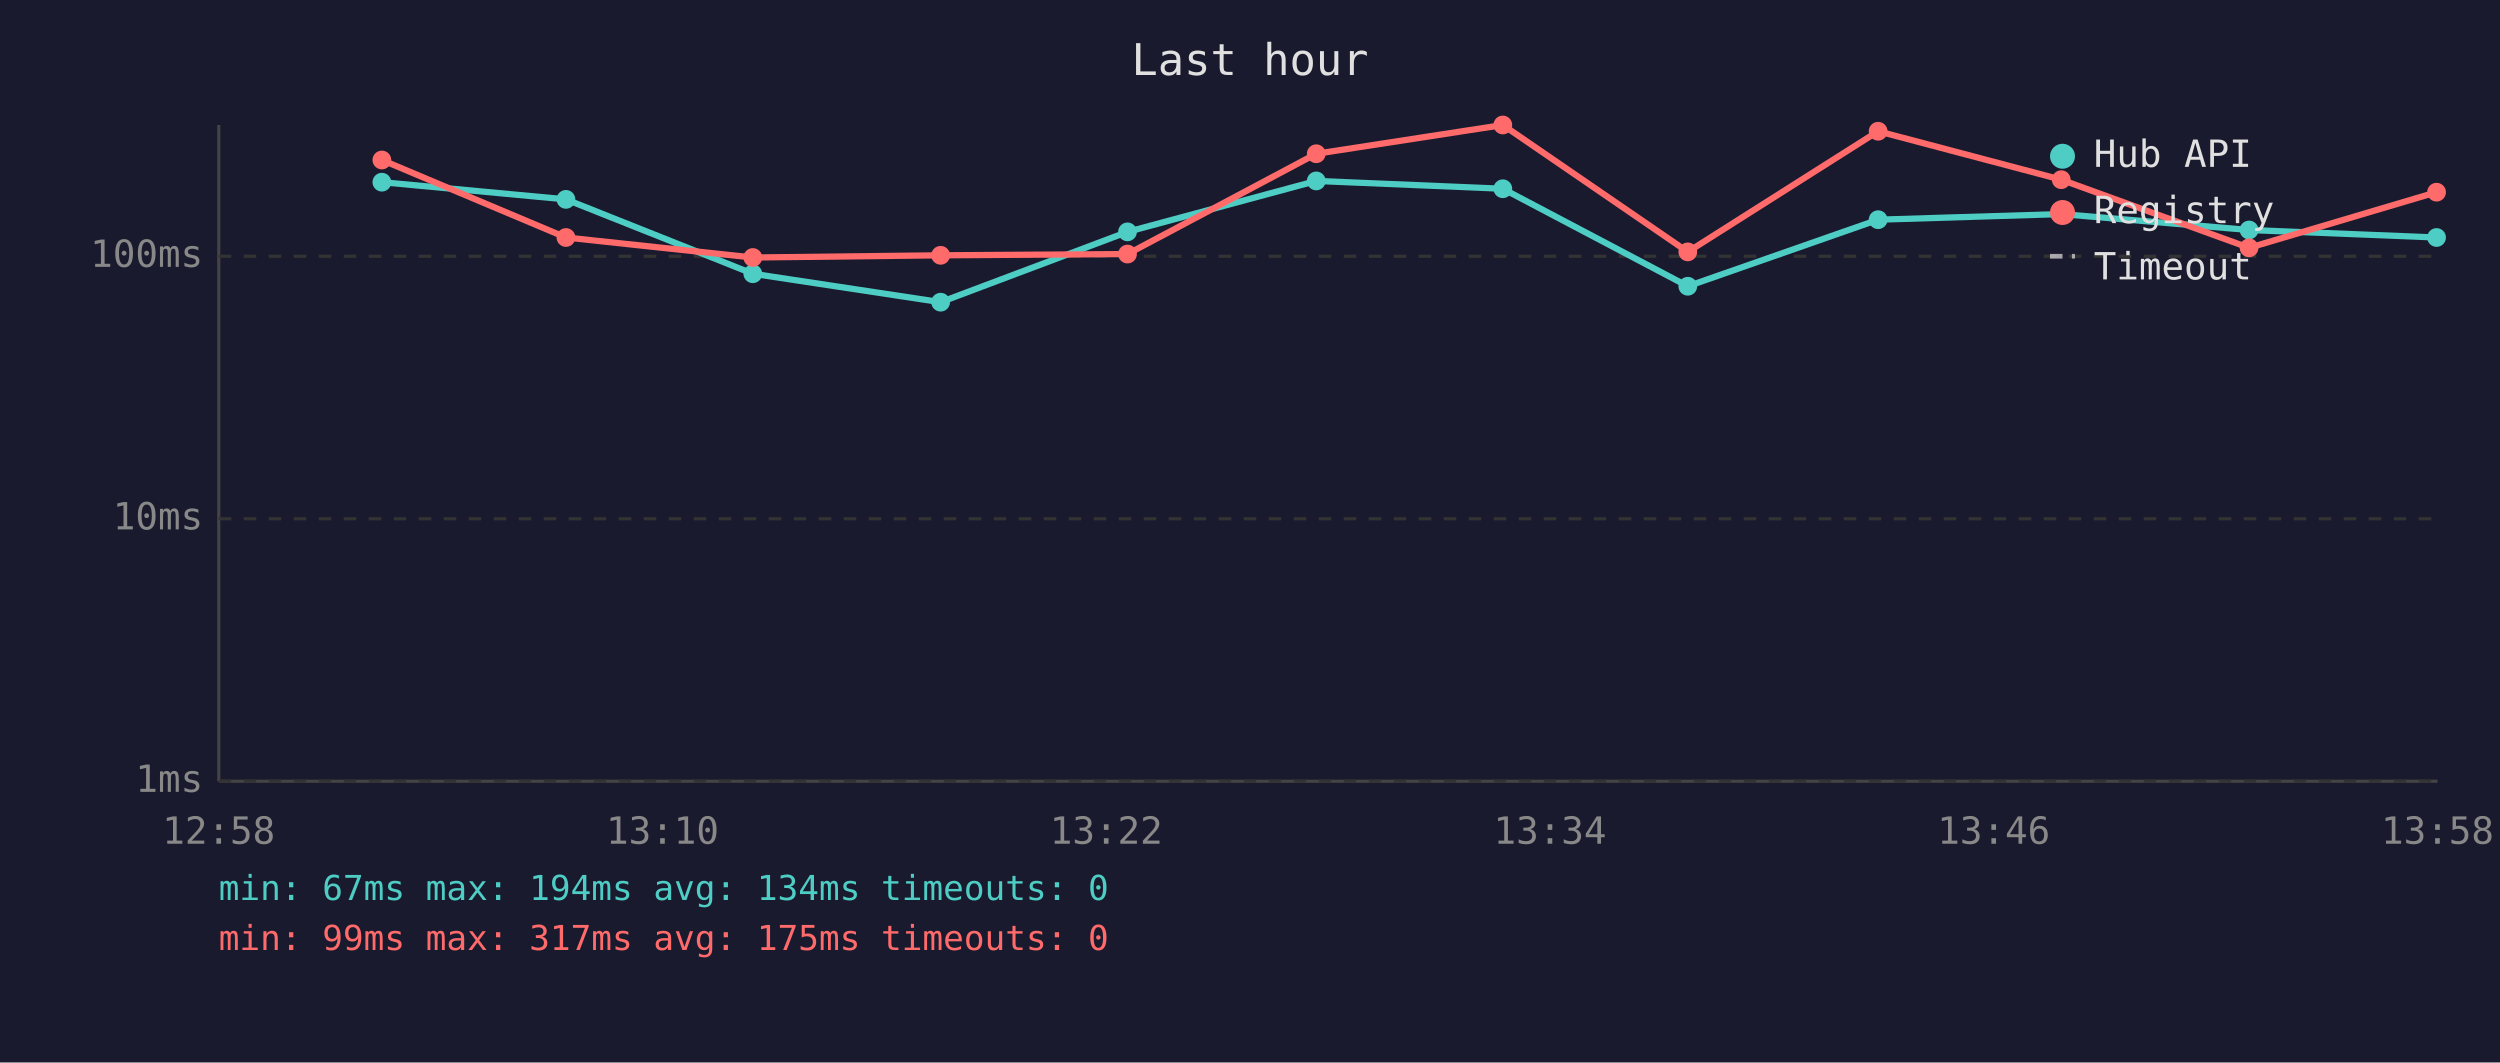
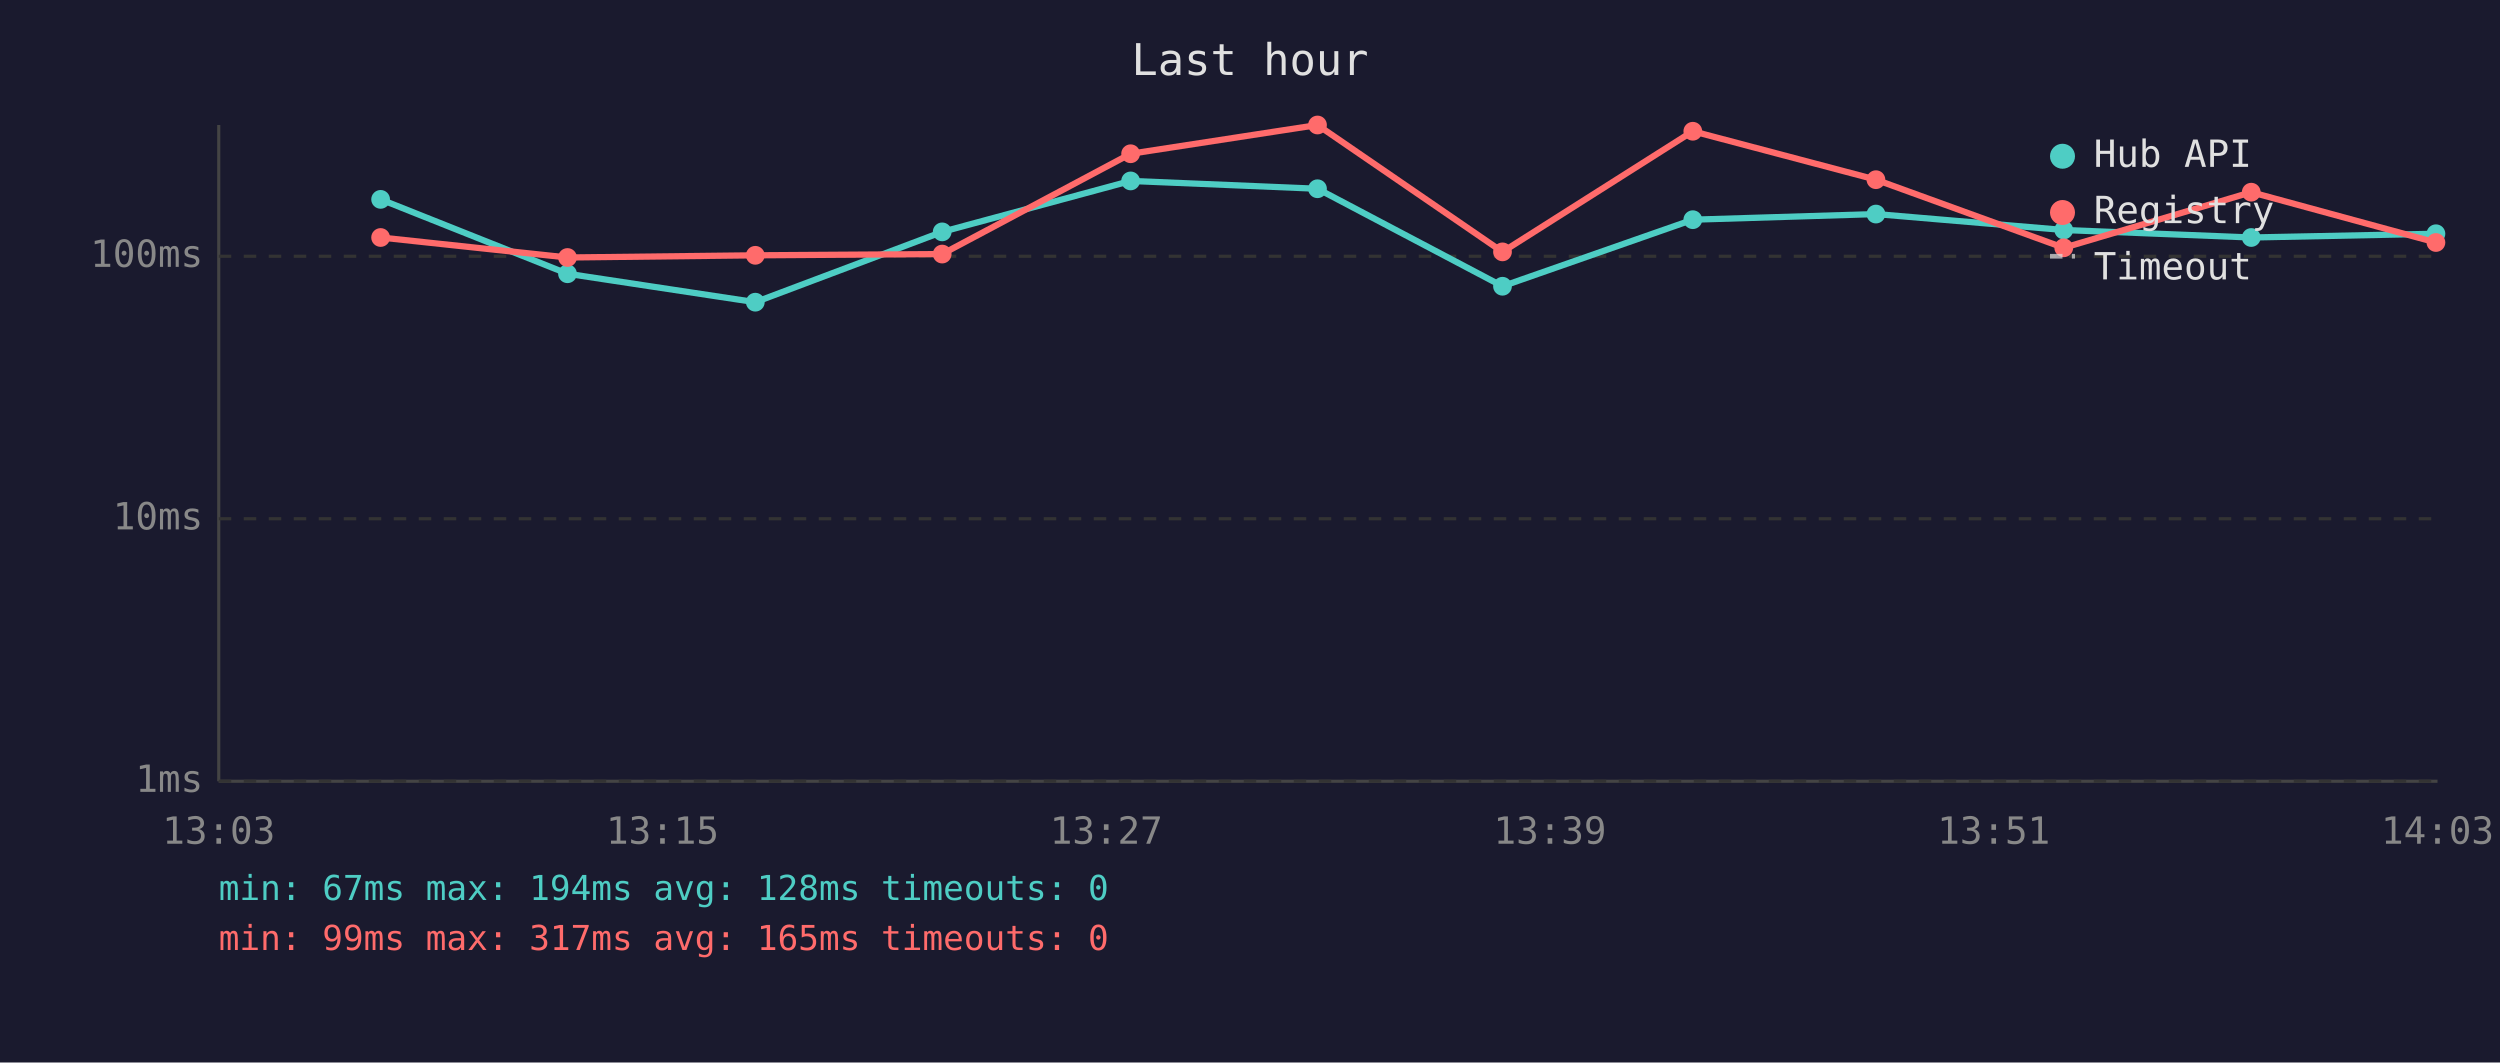
<svg xmlns="http://www.w3.org/2000/svg" viewBox="0 0 800 340" font-family="monospace" font-size="12">
  <rect width="800" height="340" fill="#1a1a2e" />
  <text x="400" y="24" fill="#e0e0e0" font-size="14" text-anchor="middle">Last hour</text>
  <line x1="70" y1="40" x2="70" y2="250" stroke="#444" stroke-width="1" />
  <line x1="70" y1="250" x2="780" y2="250" stroke="#444" stroke-width="1" />
  <line x1="70" y1="250" x2="780" y2="250" stroke="#333" stroke-width="1" stroke-dasharray="4" />
  <text x="65" y="250" fill="#888" text-anchor="end" dominant-baseline="middle">1ms</text>
  <line x1="70" y1="166" x2="780" y2="166" stroke="#333" stroke-width="1" stroke-dasharray="4" />
  <text x="65" y="166" fill="#888" text-anchor="end" dominant-baseline="middle">10ms</text>
  <line x1="70" y1="82" x2="780" y2="82" stroke="#333" stroke-width="1" stroke-dasharray="4" />
  <text x="65" y="82" fill="#888" text-anchor="end" dominant-baseline="middle">100ms</text>
-   <text x="70" y="270" fill="#888" text-anchor="middle">12:58</text>
-   <text x="212" y="270" fill="#888" text-anchor="middle">13:10</text>
-   <text x="354" y="270" fill="#888" text-anchor="middle">13:22</text>
-   <text x="496" y="270" fill="#888" text-anchor="middle">13:34</text>
-   <text x="638" y="270" fill="#888" text-anchor="middle">13:46</text>
-   <text x="780" y="270" fill="#888" text-anchor="middle">13:58</text>
-   <polyline points="122.2,58.3 181.1,63.8 240.9,87.6 301.0,96.7 360.8,74.2 421.2,57.9 480.9,60.4 540.1,91.6 601.0,70.3 659.6,68.5 719.7,73.6 779.7,76.0" fill="none" stroke="#4ecdc4" stroke-width="2" opacity="1" />
-   <circle cx="122.2" cy="58.3" r="3" fill="#4ecdc4" />
-   <circle cx="181.1" cy="63.8" r="3" fill="#4ecdc4" />
-   <circle cx="240.9" cy="87.6" r="3" fill="#4ecdc4" />
-   <circle cx="301.0" cy="96.7" r="3" fill="#4ecdc4" />
-   <circle cx="360.8" cy="74.2" r="3" fill="#4ecdc4" />
-   <circle cx="421.2" cy="57.9" r="3" fill="#4ecdc4" />
-   <circle cx="480.9" cy="60.4" r="3" fill="#4ecdc4" />
-   <circle cx="540.1" cy="91.6" r="3" fill="#4ecdc4" />
-   <circle cx="601.0" cy="70.3" r="3" fill="#4ecdc4" />
-   <circle cx="659.6" cy="68.5" r="3" fill="#4ecdc4" />
-   <circle cx="719.7" cy="73.6" r="3" fill="#4ecdc4" />
-   <circle cx="779.7" cy="76.0" r="3" fill="#4ecdc4" />
-   <polyline points="122.2,51.2 181.1,76.0 240.9,82.4 301.0,81.7 360.8,81.3 421.2,49.2 480.9,40.0 540.1,80.6 601.0,42.0 659.6,57.5 719.7,79.3 779.7,61.5" fill="none" stroke="#ff6b6b" stroke-width="2" opacity="1" />
-   <circle cx="122.2" cy="51.2" r="3" fill="#ff6b6b" />
-   <circle cx="181.1" cy="76.0" r="3" fill="#ff6b6b" />
-   <circle cx="240.9" cy="82.4" r="3" fill="#ff6b6b" />
-   <circle cx="301.0" cy="81.7" r="3" fill="#ff6b6b" />
-   <circle cx="360.8" cy="81.3" r="3" fill="#ff6b6b" />
-   <circle cx="421.2" cy="49.2" r="3" fill="#ff6b6b" />
-   <circle cx="480.9" cy="40.0" r="3" fill="#ff6b6b" />
-   <circle cx="540.1" cy="80.6" r="3" fill="#ff6b6b" />
-   <circle cx="601.0" cy="42.0" r="3" fill="#ff6b6b" />
-   <circle cx="659.6" cy="57.5" r="3" fill="#ff6b6b" />
-   <circle cx="719.7" cy="79.3" r="3" fill="#ff6b6b" />
-   <circle cx="779.7" cy="61.5" r="3" fill="#ff6b6b" />
+   <text x="70" y="270" fill="#888" text-anchor="middle">13:03</text>
+   <text x="212" y="270" fill="#888" text-anchor="middle">13:15</text>
+   <text x="354" y="270" fill="#888" text-anchor="middle">13:27</text>
+   <text x="496" y="270" fill="#888" text-anchor="middle">13:39</text>
+   <text x="638" y="270" fill="#888" text-anchor="middle">13:51</text>
+   <text x="780" y="270" fill="#888" text-anchor="middle">14:03</text>
+   <polyline points="121.8,63.8 181.6,87.6 241.7,96.7 301.5,74.2 361.8,57.9 421.6,60.4 480.8,91.6 541.7,70.3 600.3,68.5 660.4,73.6 720.4,76.0 779.5,74.8" fill="none" stroke="#4ecdc4" stroke-width="2" opacity="1" />
+   <circle cx="121.8" cy="63.8" r="3" fill="#4ecdc4" />
+   <circle cx="181.6" cy="87.6" r="3" fill="#4ecdc4" />
+   <circle cx="241.7" cy="96.7" r="3" fill="#4ecdc4" />
+   <circle cx="301.5" cy="74.2" r="3" fill="#4ecdc4" />
+   <circle cx="361.8" cy="57.9" r="3" fill="#4ecdc4" />
+   <circle cx="421.6" cy="60.4" r="3" fill="#4ecdc4" />
+   <circle cx="480.8" cy="91.6" r="3" fill="#4ecdc4" />
+   <circle cx="541.7" cy="70.3" r="3" fill="#4ecdc4" />
+   <circle cx="600.3" cy="68.5" r="3" fill="#4ecdc4" />
+   <circle cx="660.4" cy="73.6" r="3" fill="#4ecdc4" />
+   <circle cx="720.4" cy="76.0" r="3" fill="#4ecdc4" />
+   <circle cx="779.5" cy="74.8" r="3" fill="#4ecdc4" />
+   <polyline points="121.8,76.0 181.6,82.4 241.7,81.7 301.5,81.3 361.8,49.2 421.6,40.0 480.8,80.6 541.7,42.0 600.3,57.5 660.4,79.3 720.4,61.5 779.5,77.6" fill="none" stroke="#ff6b6b" stroke-width="2" opacity="1" />
+   <circle cx="121.8" cy="76.0" r="3" fill="#ff6b6b" />
+   <circle cx="181.6" cy="82.4" r="3" fill="#ff6b6b" />
+   <circle cx="241.7" cy="81.7" r="3" fill="#ff6b6b" />
+   <circle cx="301.5" cy="81.3" r="3" fill="#ff6b6b" />
+   <circle cx="361.8" cy="49.2" r="3" fill="#ff6b6b" />
+   <circle cx="421.6" cy="40.0" r="3" fill="#ff6b6b" />
+   <circle cx="480.8" cy="80.6" r="3" fill="#ff6b6b" />
+   <circle cx="541.7" cy="42.0" r="3" fill="#ff6b6b" />
+   <circle cx="600.3" cy="57.5" r="3" fill="#ff6b6b" />
+   <circle cx="660.4" cy="79.3" r="3" fill="#ff6b6b" />
+   <circle cx="720.4" cy="61.5" r="3" fill="#ff6b6b" />
+   <circle cx="779.5" cy="77.6" r="3" fill="#ff6b6b" />
  <circle cx="660" cy="50" r="4" fill="#4ecdc4" />
  <text x="670" y="50" fill="#e0e0e0" dominant-baseline="middle">Hub API</text>
  <circle cx="660" cy="68" r="4" fill="#ff6b6b" />
  <text x="670" y="68" fill="#e0e0e0" dominant-baseline="middle">Registry</text>
  <line x1="656" y1="82" x2="664" y2="82" stroke="#e0e0e0" stroke-width="1.5" stroke-dasharray="4,3" opacity="0.7" />
  <text x="670" y="86" fill="#e0e0e0" dominant-baseline="middle">Timeout</text>
-   <text x="70" y="288" fill="#4ecdc4" font-size="11">min: 67ms  max: 194ms  avg: 134ms  timeouts: 0</text>
-   <text x="70" y="304" fill="#ff6b6b" font-size="11">min: 99ms  max: 317ms  avg: 175ms  timeouts: 0</text>
+   <text x="70" y="288" fill="#4ecdc4" font-size="11">min: 67ms  max: 194ms  avg: 128ms  timeouts: 0</text>
+   <text x="70" y="304" fill="#ff6b6b" font-size="11">min: 99ms  max: 317ms  avg: 165ms  timeouts: 0</text>
</svg>
